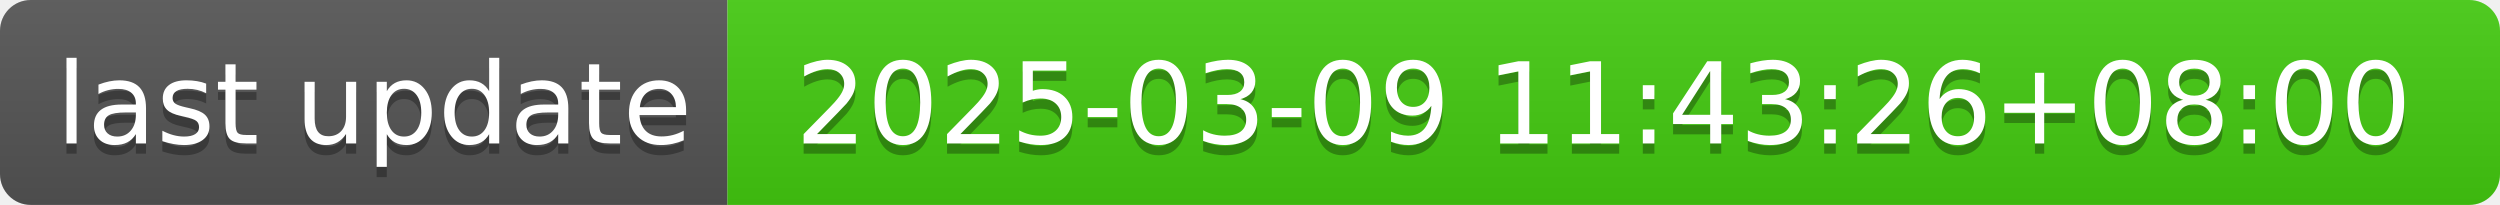
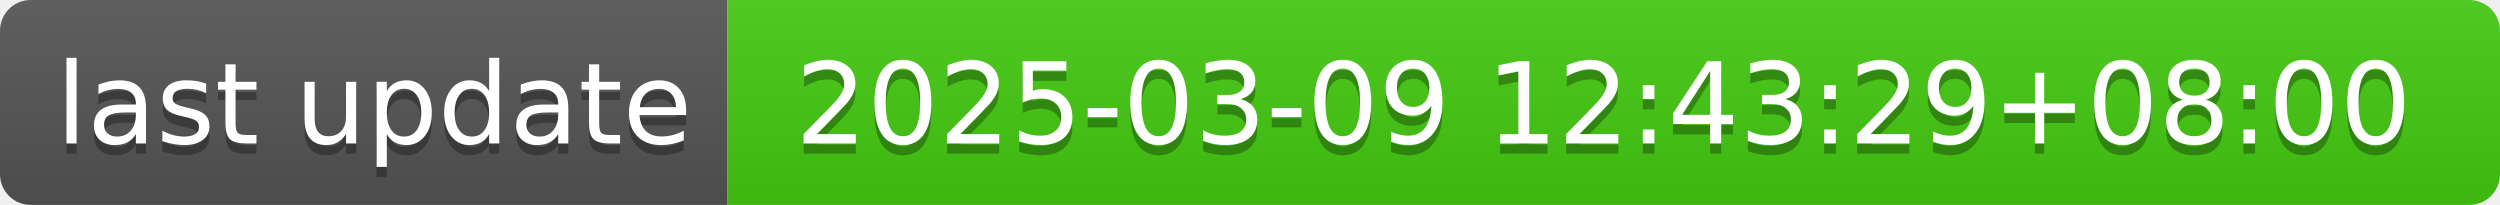
- <svg xmlns="http://www.w3.org/2000/svg" width="244" height="20" role="img" aria-label="last update: 2025-03-09 11:43:26+08:00">
+ <svg xmlns="http://www.w3.org/2000/svg" width="244" height="20" role="img" aria-label="last update: 2025-03-09 12:43:29+08:00">
  <linearGradient id="s" x2="0" y2="100%">
    <stop offset="0" stop-color="#bbb" stop-opacity=".1" />
    <stop offset="1" stop-opacity=".1" />
  </linearGradient>
  <clipPath id="r">
    <rect width="244" height="20" rx="3" fill="#fff" />
  </clipPath>
  <g clip-path="url(#r)">
    <rect width="71" height="20" fill="#555" />
    <rect x="71" width="173" height="20" fill="#4c1" />
    <rect width="244" height="20" fill="url(#s)" />
  </g>
  <g fill="#fff" text-anchor="middle" font-family="Verdana,Geneva,DejaVu Sans,sans-serif" text-rendering="geometricPrecision" font-size="110">
    <text aria-hidden="true" x="365" y="150" fill="#010101" fill-opacity=".3" transform="scale(.1)" textLength="610">last update</text>
    <text x="365" y="140" transform="scale(.1)" fill="#fff" textLength="610">last update</text>
-     <text aria-hidden="true" x="1565" y="150" fill="#010101" fill-opacity=".3" transform="scale(.1)" textLength="1630">2025-03-09 11:43:26+08:00</text>
-     <text x="1565" y="140" transform="scale(.1)" fill="#fff" textLength="1630">2025-03-09 11:43:26+08:00</text>
+     <text aria-hidden="true" x="1565" y="150" fill="#010101" fill-opacity=".3" transform="scale(.1)" textLength="1630">2025-03-09 12:43:29+08:00</text>
+     <text x="1565" y="140" transform="scale(.1)" fill="#fff" textLength="1630">2025-03-09 12:43:29+08:00</text>
  </g>
</svg>
